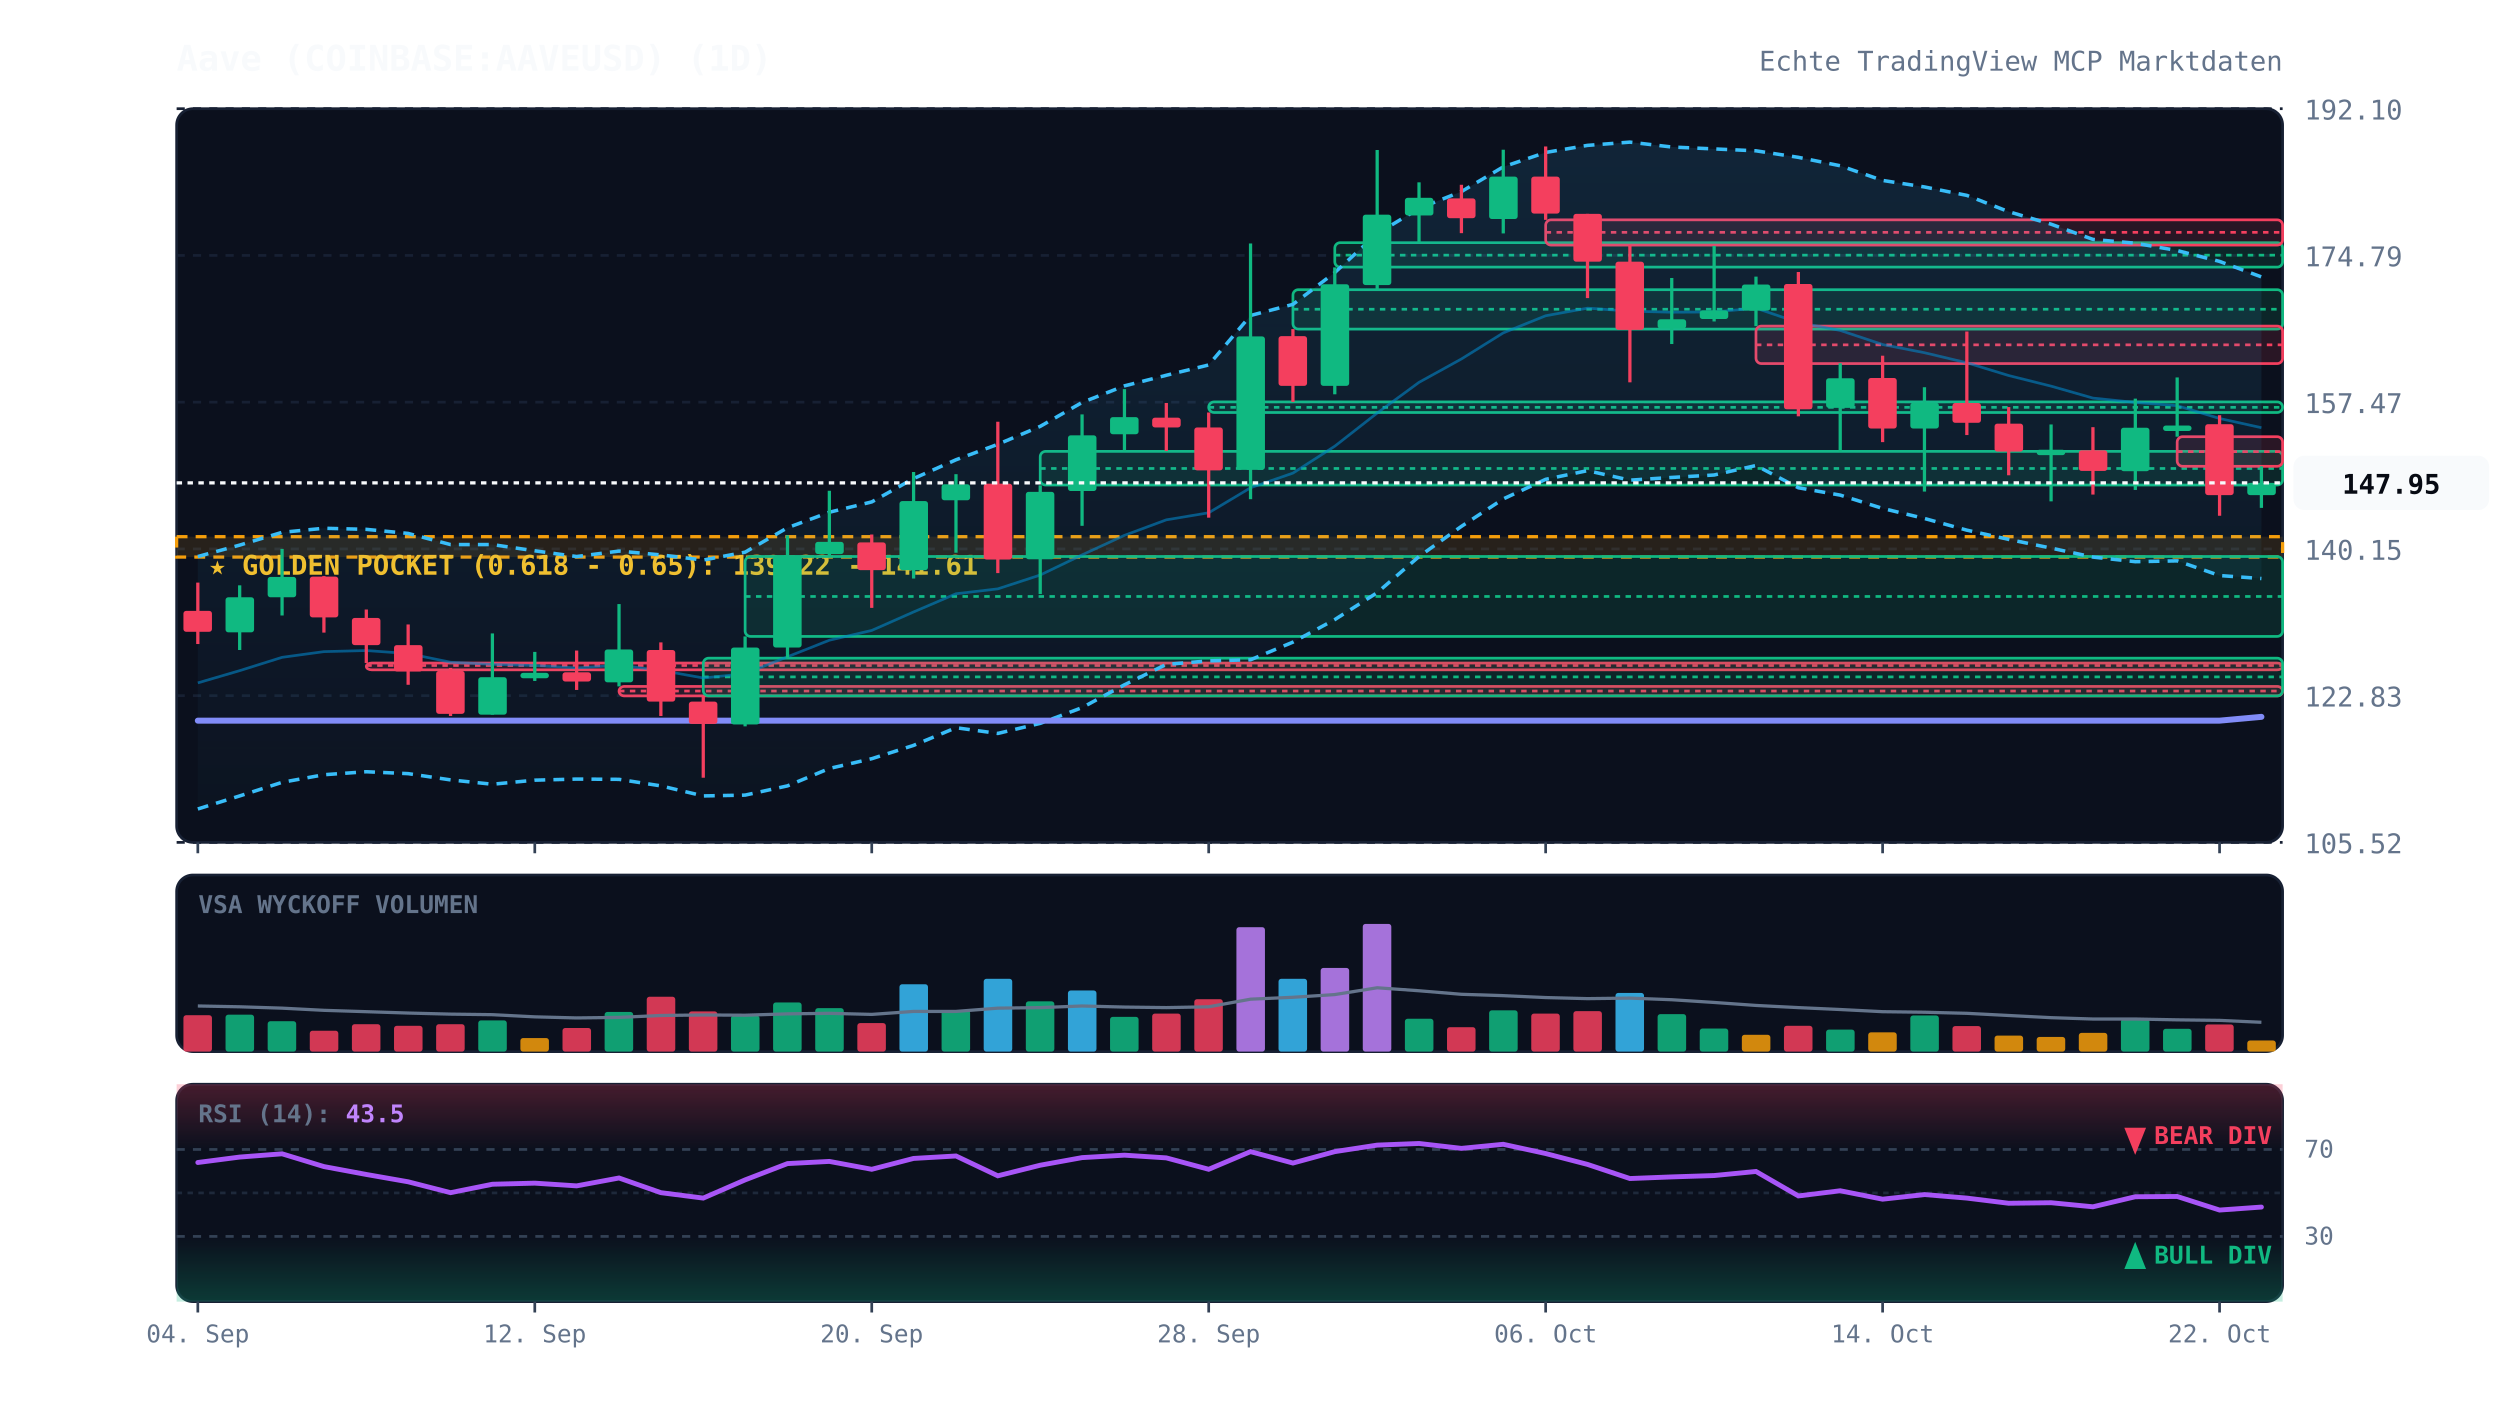
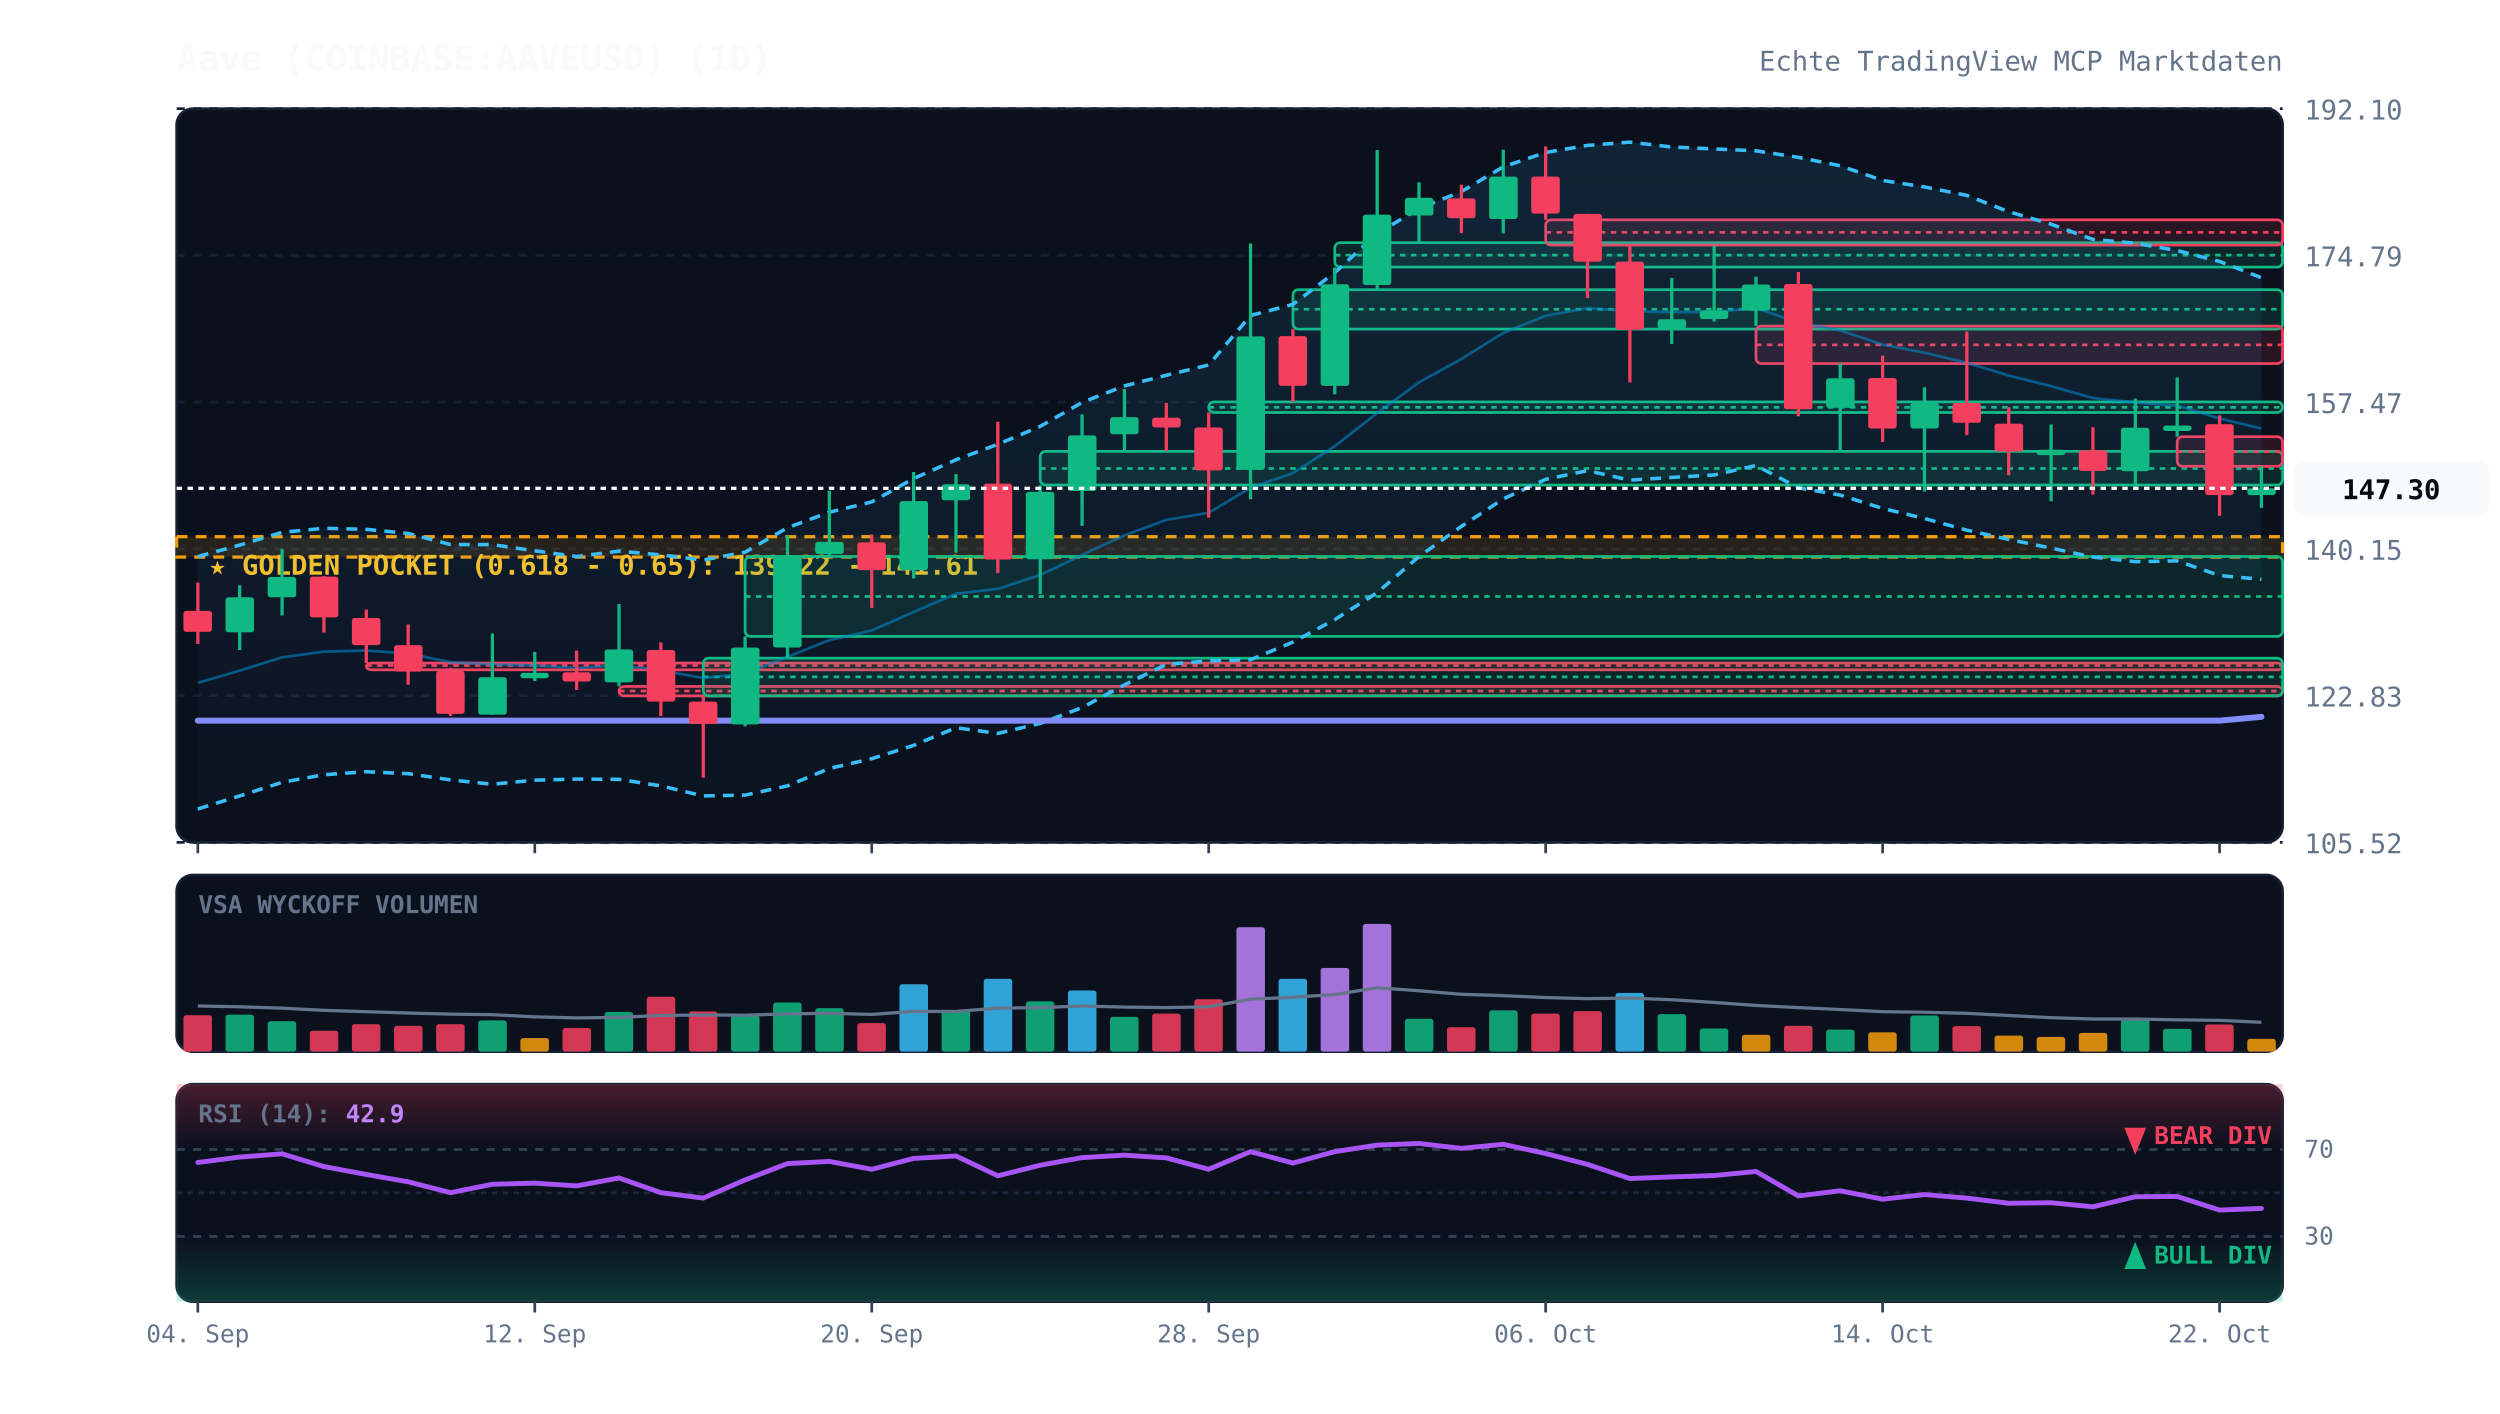
<svg xmlns="http://www.w3.org/2000/svg" viewBox="0 0 920 520" width="100%" height="100%" style="background:#070a13; font-family:'JetBrains Mono', monospace;">
  <defs>
    <linearGradient id="cloud-grad" x1="0%" y1="0%" x2="0%" y2="100%">
      <stop offset="0%" stop-color="#38bdf8" stop-opacity="0.12" />
      <stop offset="100%" stop-color="#38bdf8" stop-opacity="0.02" />
    </linearGradient>
    <linearGradient id="rsi-overbought" x1="0%" y1="0%" x2="0%" y2="100%">
      <stop offset="0%" stop-color="#f43f5e" stop-opacity="0.25" />
      <stop offset="100%" stop-color="#f43f5e" stop-opacity="0.0" />
    </linearGradient>
    <linearGradient id="rsi-oversold" x1="0%" y1="0%" x2="0%" y2="100%">
      <stop offset="0%" stop-color="#10b981" stop-opacity="0.0" />
      <stop offset="100%" stop-color="#10b981" stop-opacity="0.25" />
    </linearGradient>
  </defs>
  <rect x="65" y="40" width="775" height="270" fill="#0b101d" rx="6" stroke="#172033" stroke-width="1" />
  <rect x="65" y="322" width="775" height="65" fill="#0b101d" rx="6" stroke="#172033" stroke-width="1" />
  <rect x="65" y="399" width="775" height="80" fill="#0b101d" rx="6" stroke="#172033" stroke-width="1" />
  <line x1="65" y1="310.0" x2="840" y2="310.0" stroke="#172033" stroke-dasharray="3,3" stroke-width="1" />
  <text x="848" y="314.0" fill="#64748b" font-size="10" text-anchor="start">105.52</text>
  <line x1="65" y1="256.0" x2="840" y2="256.0" stroke="#172033" stroke-dasharray="3,3" stroke-width="1" />
  <text x="848" y="260.0" fill="#64748b" font-size="10" text-anchor="start">122.83</text>
  <line x1="65" y1="202.0" x2="840" y2="202.0" stroke="#172033" stroke-dasharray="3,3" stroke-width="1" />
  <text x="848" y="206.0" fill="#64748b" font-size="10" text-anchor="start">140.15</text>
  <line x1="65" y1="148.0" x2="840" y2="148.0" stroke="#172033" stroke-dasharray="3,3" stroke-width="1" />
  <text x="848" y="152.0" fill="#64748b" font-size="10" text-anchor="start">157.47</text>
  <line x1="65" y1="94.0" x2="840" y2="94.0" stroke="#172033" stroke-dasharray="3,3" stroke-width="1" />
  <text x="848" y="98.0" fill="#64748b" font-size="10" text-anchor="start">174.79</text>
  <line x1="65" y1="40.0" x2="840" y2="40.0" stroke="#172033" stroke-dasharray="3,3" stroke-width="1" />
  <text x="848" y="44.0" fill="#64748b" font-size="10" text-anchor="start">192.10</text>
  <rect x="65" y="197.5" width="775" height="7.5" fill="rgba(245, 158, 11, 0.12)" stroke="#f59e0b" stroke-dasharray="4,3" stroke-width="1.2" />
  <text x="77" y="211.5" fill="#fbbf24" font-size="10" font-weight="bold">★ GOLDEN POCKET (0.618 - 0.65): 139.22 - 141.61</text>
  <rect x="134.8" y="244.0" width="705.2" height="2.5" fill="rgba(244, 63, 94, 0.13)" stroke="#f43f5e" stroke-width="1" rx="2" />
  <line x1="134.8" y1="244.9" x2="840" y2="244.9" stroke="#f43f5e" stroke-dasharray="2,2" stroke-width="1" />
  <rect x="227.8" y="252.6" width="612.2" height="3.5" fill="rgba(244, 63, 94, 0.13)" stroke="#f43f5e" stroke-width="1" rx="2" />
  <line x1="227.8" y1="254.3" x2="840" y2="254.3" stroke="#f43f5e" stroke-dasharray="2,2" stroke-width="1" />
  <rect x="258.8" y="242.2" width="581.2" height="13.9" fill="rgba(16, 185, 129, 0.13)" stroke="#10b981" stroke-width="1" rx="2" />
  <line x1="258.8" y1="249.1" x2="840" y2="249.1" stroke="#10b981" stroke-dasharray="2,2" stroke-width="1" />
  <rect x="274.2" y="204.8" width="565.8" height="29.4" fill="rgba(16, 185, 129, 0.13)" stroke="#10b981" stroke-width="1" rx="2" />
  <line x1="274.2" y1="219.5" x2="840" y2="219.5" stroke="#10b981" stroke-dasharray="2,2" stroke-width="1" />
  <rect x="382.8" y="166.1" width="457.2" height="12.4" fill="rgba(16, 185, 129, 0.13)" stroke="#10b981" stroke-width="1" rx="2" />
  <line x1="382.8" y1="172.4" x2="840" y2="172.4" stroke="#10b981" stroke-dasharray="2,2" stroke-width="1" />
  <rect x="444.8" y="147.9" width="395.2" height="3.9" fill="rgba(16, 185, 129, 0.13)" stroke="#10b981" stroke-width="1" rx="2" />
  <line x1="444.8" y1="149.9" x2="840" y2="149.9" stroke="#10b981" stroke-dasharray="2,2" stroke-width="1" />
  <rect x="475.8" y="106.6" width="364.2" height="14.5" fill="rgba(16, 185, 129, 0.13)" stroke="#10b981" stroke-width="1" rx="2" />
  <line x1="475.8" y1="113.8" x2="840" y2="113.8" stroke="#10b981" stroke-dasharray="2,2" stroke-width="1" />
  <rect x="491.2" y="89.3" width="348.8" height="9.0" fill="rgba(16, 185, 129, 0.13)" stroke="#10b981" stroke-width="1" rx="2" />
  <line x1="491.2" y1="93.9" x2="840" y2="93.9" stroke="#10b981" stroke-dasharray="2,2" stroke-width="1" />
  <rect x="568.8" y="80.9" width="271.2" height="9.3" fill="rgba(244, 63, 94, 0.13)" stroke="#f43f5e" stroke-width="1" rx="2" />
  <line x1="568.8" y1="85.5" x2="840" y2="85.5" stroke="#f43f5e" stroke-dasharray="2,2" stroke-width="1" />
  <rect x="646.2" y="120.0" width="193.8" height="13.8" fill="rgba(244, 63, 94, 0.13)" stroke="#f43f5e" stroke-width="1" rx="2" />
  <line x1="646.2" y1="126.9" x2="840" y2="126.9" stroke="#f43f5e" stroke-dasharray="2,2" stroke-width="1" />
  <rect x="801.2" y="160.7" width="38.8" height="10.9" fill="rgba(244, 63, 94, 0.13)" stroke="#f43f5e" stroke-width="1" rx="2" />
  <line x1="801.2" y1="166.2" x2="840" y2="166.2" stroke="#f43f5e" stroke-dasharray="2,2" stroke-width="1" />
-   <polygon points="72.8,204.8 88.2,200.6 103.8,195.9 119.2,194.4 134.8,194.8 150.2,196.3 165.8,200.4 181.2,200.4 196.8,202.7 212.2,204.8 227.8,202.8 243.2,204.2 258.8,206.1 274.2,203.2 289.8,194.2 305.2,188.5 320.8,184.7 336.2,176.1 351.8,169.2 367.2,163.5 382.8,156.9 398.2,148.1 413.8,142.0 429.2,138.1 444.8,134.3 460.2,116.1 475.8,112.0 491.2,100.3 506.8,86.0 522.2,76.7 537.8,70.5 553.2,61.4 568.8,56.1 584.2,53.5 599.8,52.3 615.2,54.1 630.8,54.8 646.2,55.5 661.8,57.9 677.2,61.0 692.8,66.4 708.2,68.8 723.8,71.9 739.2,77.9 754.8,82.5 770.2,88.1 785.8,89.5 801.2,92.2 816.8,96.2 832.2,101.9 832.2,212.9 816.8,211.8 801.2,206.4 785.8,206.7 770.2,205.0 754.8,201.7 739.2,198.5 723.8,195.1 708.2,190.8 692.8,187.1 677.2,182.2 661.8,179.5 646.2,171.3 630.8,174.8 615.2,175.7 599.8,176.7 584.2,173.2 568.8,176.4 553.2,183.6 537.8,193.7 522.2,204.8 506.8,218.1 491.2,228.0 475.8,236.3 460.2,242.8 444.8,243.2 429.2,244.5 413.8,252.0 398.2,260.4 382.8,266.2 367.2,269.9 351.8,267.8 336.2,274.3 320.8,279.2 305.2,282.8 289.8,289.2 274.2,292.6 258.8,292.9 243.2,289.2 227.8,286.8 212.2,286.7 196.8,287.1 181.2,288.6 165.8,287.0 150.2,284.7 134.8,284.0 119.2,285.1 103.8,287.9 88.2,292.9 72.8,297.7" fill="url(#cloud-grad)" />
-   <polyline points="72.8,204.8 88.2,200.6 103.8,195.9 119.2,194.4 134.8,194.8 150.2,196.3 165.8,200.4 181.2,200.4 196.8,202.7 212.2,204.8 227.8,202.8 243.2,204.2 258.8,206.1 274.2,203.2 289.8,194.2 305.2,188.5 320.8,184.7 336.2,176.1 351.8,169.2 367.2,163.5 382.8,156.9 398.2,148.1 413.8,142.0 429.2,138.1 444.8,134.3 460.2,116.1 475.8,112.0 491.2,100.3 506.8,86.0 522.2,76.7 537.8,70.5 553.2,61.4 568.8,56.1 584.2,53.5 599.8,52.3 615.2,54.1 630.8,54.8 646.2,55.5 661.8,57.9 677.2,61.0 692.8,66.4 708.2,68.8 723.8,71.9 739.2,77.9 754.8,82.5 770.2,88.1 785.8,89.5 801.2,92.2 816.8,96.2 832.2,101.9" fill="none" stroke="#38bdf8" stroke-width="1.3" stroke-dasharray="4,3" />
-   <polyline points="72.8,297.7 88.2,292.9 103.8,287.9 119.2,285.1 134.8,284.0 150.2,284.7 165.8,287.0 181.2,288.6 196.8,287.1 212.2,286.7 227.8,286.8 243.2,289.2 258.8,292.9 274.2,292.6 289.8,289.2 305.2,282.8 320.8,279.2 336.2,274.3 351.8,267.8 367.2,269.9 382.8,266.2 398.2,260.4 413.8,252.0 429.2,244.5 444.8,243.2 460.2,242.8 475.8,236.3 491.2,228.0 506.8,218.1 522.2,204.8 537.8,193.7 553.2,183.6 568.8,176.4 584.2,173.2 599.8,176.7 615.2,175.7 630.8,174.8 646.2,171.3 661.8,179.5 677.2,182.2 692.8,187.1 708.2,190.8 723.8,195.1 739.2,198.5 754.8,201.7 770.2,205.0 785.8,206.7 801.2,206.4 816.8,211.8 832.2,212.9" fill="none" stroke="#38bdf8" stroke-width="1.3" stroke-dasharray="4,3" />
-   <polyline points="72.8,251.3 88.2,246.8 103.8,241.9 119.2,239.8 134.8,239.4 150.2,240.5 165.8,243.7 181.2,244.5 196.8,244.9 212.2,245.8 227.8,244.8 243.2,246.7 258.8,249.5 274.2,247.9 289.8,241.7 305.2,235.6 320.8,232.0 336.2,225.2 351.8,218.5 367.2,216.7 382.8,211.6 398.2,204.2 413.8,197.0 429.2,191.3 444.8,188.7 460.2,179.5 475.8,174.1 491.2,164.2 506.8,152.0 522.2,140.7 537.8,132.1 553.2,122.5 568.8,116.2 584.2,113.4 599.8,114.5 615.2,114.9 630.8,114.8 646.2,113.4 661.8,118.7 677.2,121.6 692.8,126.8 708.2,129.8 723.8,133.5 739.2,138.2 754.8,142.1 770.2,146.5 785.8,148.1 801.2,149.3 816.8,154.0 832.2,157.4" fill="none" stroke="#0284c7" stroke-width="1.0" stroke-opacity="0.6" />
+   <polygon points="72.8,204.8 88.2,200.6 103.8,195.9 119.2,194.4 134.8,194.8 150.2,196.3 165.8,200.4 181.2,200.4 196.8,202.7 212.2,204.8 227.8,202.8 243.2,204.2 258.8,206.1 274.2,203.2 289.8,194.2 305.2,188.5 320.8,184.7 336.2,176.1 351.8,169.2 367.2,163.5 382.8,156.9 398.2,148.1 413.8,142.0 429.2,138.1 444.8,134.3 460.2,116.1 475.8,112.0 491.2,100.3 506.8,86.0 522.2,76.7 537.8,70.5 553.2,61.4 568.8,56.1 584.2,53.5 599.8,52.3 615.2,54.1 630.8,54.8 646.2,55.5 661.8,57.9 677.2,61.0 692.8,66.4 708.2,68.8 723.8,71.9 739.2,77.9 754.8,82.5 770.2,88.1 785.8,89.5 801.2,92.2 816.8,96.2 832.2,102.2 832.2,213.2 816.8,211.8 801.2,206.4 785.8,206.7 770.2,205.0 754.8,201.7 739.2,198.5 723.8,195.1 708.2,190.8 692.8,187.1 677.2,182.2 661.8,179.5 646.2,171.3 630.8,174.8 615.2,175.7 599.8,176.7 584.2,173.2 568.8,176.4 553.2,183.6 537.8,193.7 522.2,204.8 506.8,218.1 491.2,228.0 475.8,236.3 460.2,242.8 444.8,243.2 429.2,244.5 413.8,252.0 398.2,260.4 382.8,266.2 367.2,269.9 351.8,267.8 336.2,274.3 320.8,279.2 305.2,282.8 289.8,289.2 274.2,292.6 258.8,292.9 243.2,289.2 227.8,286.8 212.2,286.7 196.8,287.1 181.2,288.6 165.8,287.0 150.2,284.7 134.8,284.0 119.2,285.1 103.8,287.9 88.2,292.9 72.8,297.7" fill="url(#cloud-grad)" />
+   <polyline points="72.8,204.8 88.2,200.6 103.8,195.9 119.2,194.4 134.8,194.8 150.2,196.3 165.8,200.4 181.2,200.4 196.8,202.7 212.2,204.8 227.8,202.8 243.2,204.2 258.8,206.1 274.2,203.2 289.8,194.2 305.2,188.5 320.8,184.7 336.2,176.1 351.8,169.2 367.2,163.5 382.8,156.9 398.2,148.1 413.8,142.0 429.2,138.1 444.8,134.3 460.2,116.1 475.8,112.0 491.2,100.3 506.8,86.0 522.2,76.7 537.8,70.5 553.2,61.4 568.8,56.1 584.2,53.5 599.8,52.3 615.2,54.1 630.8,54.8 646.2,55.5 661.8,57.9 677.2,61.0 692.8,66.4 708.2,68.8 723.8,71.9 739.2,77.9 754.8,82.5 770.2,88.1 785.8,89.5 801.2,92.2 816.8,96.2 832.2,102.2" fill="none" stroke="#38bdf8" stroke-width="1.3" stroke-dasharray="4,3" />
+   <polyline points="72.8,297.7 88.2,292.9 103.8,287.9 119.2,285.1 134.8,284.0 150.2,284.7 165.8,287.0 181.2,288.6 196.8,287.1 212.2,286.7 227.8,286.8 243.2,289.2 258.8,292.9 274.2,292.6 289.8,289.2 305.2,282.8 320.8,279.2 336.2,274.3 351.8,267.8 367.2,269.9 382.8,266.2 398.2,260.4 413.8,252.0 429.2,244.5 444.8,243.2 460.2,242.8 475.8,236.3 491.2,228.0 506.8,218.1 522.2,204.8 537.8,193.7 553.2,183.6 568.8,176.4 584.2,173.2 599.8,176.7 615.2,175.7 630.8,174.8 646.2,171.3 661.8,179.5 677.2,182.2 692.8,187.1 708.2,190.8 723.8,195.1 739.2,198.5 754.8,201.7 770.2,205.0 785.8,206.7 801.2,206.4 816.8,211.8 832.2,213.2" fill="none" stroke="#38bdf8" stroke-width="1.3" stroke-dasharray="4,3" />
+   <polyline points="72.8,251.3 88.2,246.8 103.8,241.9 119.2,239.8 134.8,239.4 150.2,240.5 165.8,243.7 181.2,244.5 196.8,244.9 212.2,245.8 227.8,244.8 243.2,246.7 258.8,249.5 274.2,247.9 289.8,241.7 305.2,235.6 320.8,232.0 336.2,225.2 351.8,218.5 367.2,216.7 382.8,211.6 398.2,204.2 413.8,197.0 429.2,191.3 444.8,188.7 460.2,179.5 475.8,174.1 491.2,164.2 506.8,152.0 522.2,140.7 537.8,132.1 553.2,122.5 568.8,116.2 584.2,113.4 599.8,114.5 615.2,114.9 630.8,114.8 646.2,113.4 661.8,118.7 677.2,121.6 692.8,126.8 708.2,129.8 723.8,133.5 739.2,138.2 754.8,142.1 770.2,146.5 785.8,148.1 801.2,149.3 816.8,154.0 832.2,157.7" fill="none" stroke="#0284c7" stroke-width="1.0" stroke-opacity="0.6" />
  <polyline points="72.8,265.2 88.2,265.2 103.8,265.2 119.2,265.2 134.8,265.2 150.2,265.2 165.8,265.2 181.2,265.2 196.8,265.2 212.2,265.2 227.8,265.2 243.2,265.2 258.8,265.2 274.2,265.2 289.8,265.2 305.2,265.2 320.8,265.2 336.2,265.2 351.8,265.2 367.2,265.2 382.8,265.2 398.2,265.2 413.8,265.2 429.2,265.2 444.8,265.2 460.2,265.2 475.8,265.2 491.2,265.2 506.8,265.2 522.2,265.2 537.8,265.2 553.2,265.2 568.8,265.2 584.2,265.2 599.8,265.2 615.2,265.2 630.8,265.2 646.2,265.2 661.8,265.2 677.2,265.2 692.8,265.2 708.2,265.2 723.8,265.2 739.2,265.2 754.8,265.2 770.2,265.2 785.8,265.2 801.2,265.2 816.8,265.2 832.2,263.8" fill="none" stroke="#818cf8" stroke-width="2.2" stroke-linecap="round" />
  <line x1="72.8" y1="214.4" x2="72.8" y2="237.0" stroke="#f43f5e" stroke-width="1.2" />
  <rect x="67.5" y="224.8" width="10.5" height="7.7" fill="#f43f5e" rx="1" />
  <line x1="88.2" y1="215.4" x2="88.2" y2="239.2" stroke="#10b981" stroke-width="1.2" />
  <rect x="83.0" y="219.8" width="10.5" height="12.9" fill="#10b981" rx="1" />
  <line x1="103.8" y1="202.0" x2="103.8" y2="226.5" stroke="#10b981" stroke-width="1.2" />
  <rect x="98.5" y="212.3" width="10.5" height="7.5" fill="#10b981" rx="1" />
  <line x1="119.2" y1="212.0" x2="119.2" y2="232.8" stroke="#f43f5e" stroke-width="1.2" />
  <rect x="114.0" y="212.2" width="10.5" height="15.0" fill="#f43f5e" rx="1" />
  <line x1="134.8" y1="224.3" x2="134.8" y2="244.0" stroke="#f43f5e" stroke-width="1.2" />
  <rect x="129.5" y="227.4" width="10.5" height="10.0" fill="#f43f5e" rx="1" />
  <line x1="150.2" y1="229.8" x2="150.2" y2="252.0" stroke="#f43f5e" stroke-width="1.2" />
  <rect x="145.0" y="237.4" width="10.5" height="9.7" fill="#f43f5e" rx="1" />
  <line x1="165.8" y1="245.8" x2="165.8" y2="263.5" stroke="#f43f5e" stroke-width="1.2" />
  <rect x="160.5" y="246.9" width="10.5" height="15.8" fill="#f43f5e" rx="1" />
  <line x1="181.2" y1="233.1" x2="181.2" y2="263.0" stroke="#10b981" stroke-width="1.2" />
  <rect x="176.0" y="249.2" width="10.5" height="13.8" fill="#10b981" rx="1" />
  <line x1="196.8" y1="239.9" x2="196.8" y2="250.6" stroke="#10b981" stroke-width="1.2" />
  <rect x="191.5" y="247.6" width="10.5" height="2.0" fill="#10b981" rx="1" />
  <line x1="212.2" y1="239.4" x2="212.2" y2="253.9" stroke="#f43f5e" stroke-width="1.2" />
  <rect x="207.0" y="247.4" width="10.5" height="3.4" fill="#f43f5e" rx="1" />
  <line x1="227.8" y1="222.3" x2="227.8" y2="252.6" stroke="#10b981" stroke-width="1.2" />
  <rect x="222.5" y="239.0" width="10.5" height="12.1" fill="#10b981" rx="1" />
  <line x1="243.2" y1="236.4" x2="243.2" y2="263.5" stroke="#f43f5e" stroke-width="1.2" />
  <rect x="238.0" y="239.2" width="10.5" height="19.0" fill="#f43f5e" rx="1" />
  <line x1="258.8" y1="256.1" x2="258.8" y2="286.2" stroke="#f43f5e" stroke-width="1.2" />
  <rect x="253.5" y="258.2" width="10.5" height="8.2" fill="#f43f5e" rx="1" />
  <line x1="274.2" y1="234.2" x2="274.2" y2="267.3" stroke="#10b981" stroke-width="1.2" />
  <rect x="269.0" y="238.3" width="10.5" height="28.3" fill="#10b981" rx="1" />
  <line x1="289.8" y1="197.0" x2="289.8" y2="242.2" stroke="#10b981" stroke-width="1.2" />
  <rect x="284.5" y="204.4" width="10.5" height="33.9" fill="#10b981" rx="1" />
  <line x1="305.2" y1="180.6" x2="305.2" y2="204.8" stroke="#10b981" stroke-width="1.2" />
  <rect x="300.0" y="199.4" width="10.5" height="4.5" fill="#10b981" rx="1" />
  <line x1="320.8" y1="196.7" x2="320.8" y2="223.7" stroke="#f43f5e" stroke-width="1.2" />
  <rect x="315.5" y="199.6" width="10.5" height="10.2" fill="#f43f5e" rx="1" />
  <line x1="336.2" y1="173.7" x2="336.2" y2="212.9" stroke="#10b981" stroke-width="1.2" />
  <rect x="331.0" y="184.4" width="10.5" height="25.4" fill="#10b981" rx="1" />
  <line x1="351.8" y1="174.5" x2="351.8" y2="203.4" stroke="#10b981" stroke-width="1.2" />
  <rect x="346.5" y="178.2" width="10.5" height="5.9" fill="#10b981" rx="1" />
  <line x1="367.2" y1="155.2" x2="367.2" y2="210.9" stroke="#f43f5e" stroke-width="1.2" />
  <rect x="362.0" y="178.0" width="10.5" height="27.9" fill="#f43f5e" rx="1" />
  <line x1="382.8" y1="178.6" x2="382.8" y2="218.6" stroke="#10b981" stroke-width="1.2" />
  <rect x="377.5" y="181.0" width="10.5" height="24.8" fill="#10b981" rx="1" />
  <line x1="398.2" y1="152.5" x2="398.2" y2="193.5" stroke="#10b981" stroke-width="1.2" />
  <rect x="393.0" y="160.2" width="10.5" height="20.5" fill="#10b981" rx="1" />
  <line x1="413.8" y1="143.2" x2="413.8" y2="166.1" stroke="#10b981" stroke-width="1.2" />
  <rect x="408.5" y="153.5" width="10.5" height="6.3" fill="#10b981" rx="1" />
  <line x1="429.2" y1="148.3" x2="429.2" y2="166.0" stroke="#f43f5e" stroke-width="1.2" />
  <rect x="424.0" y="153.7" width="10.5" height="3.6" fill="#f43f5e" rx="1" />
  <line x1="444.8" y1="151.8" x2="444.8" y2="190.5" stroke="#f43f5e" stroke-width="1.2" />
  <rect x="439.5" y="157.3" width="10.5" height="15.8" fill="#f43f5e" rx="1" />
  <line x1="460.2" y1="89.6" x2="460.2" y2="183.7" stroke="#10b981" stroke-width="1.2" />
  <rect x="455.0" y="123.8" width="10.5" height="49.1" fill="#10b981" rx="1" />
  <line x1="475.8" y1="121.1" x2="475.8" y2="147.9" stroke="#f43f5e" stroke-width="1.2" />
  <rect x="470.5" y="123.7" width="10.5" height="18.3" fill="#f43f5e" rx="1" />
  <line x1="491.2" y1="98.4" x2="491.2" y2="145.1" stroke="#10b981" stroke-width="1.2" />
  <rect x="486.0" y="104.6" width="10.5" height="37.4" fill="#10b981" rx="1" />
  <line x1="506.8" y1="55.2" x2="506.8" y2="106.6" stroke="#10b981" stroke-width="1.2" />
  <rect x="501.5" y="79.0" width="10.5" height="25.9" fill="#10b981" rx="1" />
  <line x1="522.2" y1="67.1" x2="522.2" y2="89.3" stroke="#10b981" stroke-width="1.2" />
  <rect x="517.0" y="72.8" width="10.5" height="6.5" fill="#10b981" rx="1" />
  <line x1="537.8" y1="68.0" x2="537.8" y2="85.8" stroke="#f43f5e" stroke-width="1.2" />
  <rect x="532.5" y="73.0" width="10.5" height="7.3" fill="#f43f5e" rx="1" />
  <line x1="553.2" y1="55.1" x2="553.2" y2="85.9" stroke="#10b981" stroke-width="1.2" />
  <rect x="548.0" y="65.0" width="10.5" height="15.6" fill="#10b981" rx="1" />
  <line x1="568.8" y1="53.9" x2="568.8" y2="80.9" stroke="#f43f5e" stroke-width="1.2" />
  <rect x="563.5" y="65.0" width="10.5" height="13.6" fill="#f43f5e" rx="1" />
  <line x1="584.2" y1="78.7" x2="584.2" y2="109.7" stroke="#f43f5e" stroke-width="1.2" />
  <rect x="579.0" y="78.7" width="10.5" height="17.6" fill="#f43f5e" rx="1" />
  <line x1="599.8" y1="90.2" x2="599.8" y2="140.7" stroke="#f43f5e" stroke-width="1.2" />
  <rect x="594.5" y="96.3" width="10.5" height="25.1" fill="#f43f5e" rx="1" />
  <line x1="615.2" y1="102.3" x2="615.2" y2="126.6" stroke="#10b981" stroke-width="1.2" />
  <rect x="610.0" y="117.5" width="10.5" height="3.4" fill="#10b981" rx="1" />
  <line x1="630.8" y1="90.5" x2="630.8" y2="118.3" stroke="#10b981" stroke-width="1.2" />
  <rect x="625.5" y="114.2" width="10.5" height="3.2" fill="#10b981" rx="1" />
  <line x1="646.2" y1="101.8" x2="646.2" y2="120.0" stroke="#10b981" stroke-width="1.2" />
  <rect x="641.0" y="104.7" width="10.5" height="9.6" fill="#10b981" rx="1" />
  <line x1="661.8" y1="100.1" x2="661.8" y2="153.2" stroke="#f43f5e" stroke-width="1.2" />
  <rect x="656.5" y="104.5" width="10.5" height="46.1" fill="#f43f5e" rx="1" />
  <line x1="677.2" y1="133.7" x2="677.2" y2="166.3" stroke="#10b981" stroke-width="1.2" />
  <rect x="672.0" y="139.2" width="10.5" height="10.9" fill="#10b981" rx="1" />
  <line x1="692.8" y1="130.9" x2="692.8" y2="162.7" stroke="#f43f5e" stroke-width="1.2" />
  <rect x="687.5" y="139.1" width="10.5" height="18.6" fill="#f43f5e" rx="1" />
  <line x1="708.2" y1="142.5" x2="708.2" y2="180.9" stroke="#10b981" stroke-width="1.2" />
  <rect x="703.0" y="148.2" width="10.5" height="9.5" fill="#10b981" rx="1" />
  <line x1="723.8" y1="122.0" x2="723.8" y2="160.1" stroke="#f43f5e" stroke-width="1.2" />
  <rect x="718.5" y="148.3" width="10.5" height="7.3" fill="#f43f5e" rx="1" />
  <line x1="739.2" y1="149.8" x2="739.2" y2="174.9" stroke="#f43f5e" stroke-width="1.2" />
  <rect x="734.0" y="155.9" width="10.5" height="10.3" fill="#f43f5e" rx="1" />
  <line x1="754.8" y1="156.2" x2="754.8" y2="184.5" stroke="#10b981" stroke-width="1.2" />
  <rect x="749.5" y="165.5" width="10.5" height="2.0" fill="#10b981" rx="1" />
  <line x1="770.2" y1="157.2" x2="770.2" y2="182.0" stroke="#f43f5e" stroke-width="1.2" />
  <rect x="765.0" y="165.7" width="10.5" height="7.6" fill="#f43f5e" rx="1" />
  <line x1="785.8" y1="146.7" x2="785.8" y2="180.3" stroke="#10b981" stroke-width="1.2" />
  <rect x="780.5" y="157.4" width="10.5" height="16.0" fill="#10b981" rx="1" />
  <line x1="801.2" y1="138.9" x2="801.2" y2="160.7" stroke="#10b981" stroke-width="1.2" />
  <rect x="796.0" y="156.6" width="10.5" height="2.0" fill="#10b981" rx="1" />
  <line x1="816.8" y1="152.8" x2="816.8" y2="189.8" stroke="#f43f5e" stroke-width="1.2" />
  <rect x="811.5" y="156.1" width="10.5" height="26.1" fill="#f43f5e" rx="1" />
  <line x1="832.2" y1="171.6" x2="832.2" y2="186.9" stroke="#10b981" stroke-width="1.2" />
-   <rect x="827.0" y="177.7" width="10.5" height="4.5" fill="#10b981" rx="1" />
-   <line x1="65" y1="177.7" x2="840" y2="177.7" stroke="#f8fafc" stroke-width="1.2" stroke-dasharray="2,2" />
-   <rect x="844" y="167.7" width="72" height="20" fill="#f8fafc" rx="4" />
-   <text x="880" y="181.7" fill="#070a13" font-size="10" font-weight="bold" text-anchor="middle">147.95</text>
+   <rect x="827.0" y="179.7" width="10.5" height="2.5" fill="#10b981" rx="1" />
+   <line x1="65" y1="179.7" x2="840" y2="179.7" stroke="#f8fafc" stroke-width="1.2" stroke-dasharray="2,2" />
+   <rect x="844" y="169.7" width="72" height="20" fill="#f8fafc" rx="4" />
+   <text x="880" y="183.7" fill="#070a13" font-size="10" font-weight="bold" text-anchor="middle">147.30</text>
  <text x="73" y="336" fill="#64748b" font-size="9" font-weight="bold">VSA WYCKOFF VOLUMEN</text>
  <rect x="67.5" y="373.6" width="10.5" height="13.4" fill="#f43f5e" opacity="0.85" rx="1" />
  <rect x="83.0" y="373.4" width="10.5" height="13.6" fill="#10b981" opacity="0.85" rx="1" />
  <rect x="98.5" y="375.8" width="10.5" height="11.2" fill="#10b981" opacity="0.85" rx="1" />
  <rect x="114.0" y="379.3" width="10.5" height="7.7" fill="#f43f5e" opacity="0.85" rx="1" />
  <rect x="129.5" y="376.9" width="10.5" height="10.1" fill="#f43f5e" opacity="0.85" rx="1" />
  <rect x="145.0" y="377.5" width="10.5" height="9.5" fill="#f43f5e" opacity="0.85" rx="1" />
  <rect x="160.5" y="376.9" width="10.5" height="10.1" fill="#f43f5e" opacity="0.85" rx="1" />
  <rect x="176.0" y="375.5" width="10.5" height="11.5" fill="#10b981" opacity="0.85" rx="1" />
  <rect x="191.5" y="382.0" width="10.5" height="5.0" fill="#f59e0b" opacity="0.85" rx="1" />
  <rect x="207.0" y="378.3" width="10.5" height="8.7" fill="#f43f5e" opacity="0.85" rx="1" />
  <rect x="222.5" y="372.4" width="10.5" height="14.6" fill="#10b981" opacity="0.85" rx="1" />
  <rect x="238.0" y="366.8" width="10.5" height="20.2" fill="#f43f5e" opacity="0.85" rx="1" />
  <rect x="253.5" y="372.2" width="10.5" height="14.8" fill="#f43f5e" opacity="0.85" rx="1" />
  <rect x="269.0" y="373.7" width="10.5" height="13.3" fill="#10b981" opacity="0.85" rx="1" />
  <rect x="284.5" y="368.9" width="10.5" height="18.1" fill="#10b981" opacity="0.85" rx="1" />
  <rect x="300.0" y="371.0" width="10.5" height="16.0" fill="#10b981" opacity="0.85" rx="1" />
  <rect x="315.5" y="376.5" width="10.5" height="10.5" fill="#f43f5e" opacity="0.85" rx="1" />
  <rect x="331.0" y="362.2" width="10.5" height="24.8" fill="#38bdf8" opacity="0.85" rx="1" />
  <rect x="346.5" y="371.8" width="10.5" height="15.2" fill="#10b981" opacity="0.85" rx="1" />
  <rect x="362.0" y="360.2" width="10.5" height="26.8" fill="#38bdf8" opacity="0.85" rx="1" />
  <rect x="377.5" y="368.5" width="10.5" height="18.5" fill="#10b981" opacity="0.85" rx="1" />
  <rect x="393.0" y="364.5" width="10.5" height="22.5" fill="#38bdf8" opacity="0.85" rx="1" />
  <rect x="408.5" y="374.2" width="10.5" height="12.8" fill="#10b981" opacity="0.85" rx="1" />
  <rect x="424.0" y="373.0" width="10.5" height="14.0" fill="#f43f5e" opacity="0.85" rx="1" />
  <rect x="439.5" y="367.7" width="10.5" height="19.3" fill="#f43f5e" opacity="0.85" rx="1" />
  <rect x="455.0" y="341.2" width="10.5" height="45.8" fill="#c084fc" opacity="0.85" rx="1" />
  <rect x="470.5" y="360.2" width="10.5" height="26.8" fill="#38bdf8" opacity="0.85" rx="1" />
  <rect x="486.0" y="356.2" width="10.5" height="30.8" fill="#c084fc" opacity="0.85" rx="1" />
  <rect x="501.5" y="340.0" width="10.5" height="47.0" fill="#c084fc" opacity="0.85" rx="1" />
  <rect x="517.0" y="374.9" width="10.5" height="12.1" fill="#10b981" opacity="0.85" rx="1" />
  <rect x="532.5" y="378.0" width="10.5" height="9.0" fill="#f43f5e" opacity="0.85" rx="1" />
  <rect x="548.0" y="371.8" width="10.5" height="15.2" fill="#10b981" opacity="0.85" rx="1" />
  <rect x="563.5" y="373.0" width="10.5" height="14.0" fill="#f43f5e" opacity="0.85" rx="1" />
  <rect x="579.0" y="372.1" width="10.5" height="14.9" fill="#f43f5e" opacity="0.85" rx="1" />
  <rect x="594.5" y="365.4" width="10.5" height="21.6" fill="#38bdf8" opacity="0.85" rx="1" />
  <rect x="610.0" y="373.2" width="10.5" height="13.8" fill="#10b981" opacity="0.85" rx="1" />
  <rect x="625.5" y="378.5" width="10.5" height="8.5" fill="#10b981" opacity="0.85" rx="1" />
  <rect x="641.0" y="380.8" width="10.5" height="6.2" fill="#f59e0b" opacity="0.85" rx="1" />
  <rect x="656.5" y="377.5" width="10.5" height="9.5" fill="#f43f5e" opacity="0.85" rx="1" />
  <rect x="672.0" y="378.9" width="10.5" height="8.1" fill="#10b981" opacity="0.85" rx="1" />
  <rect x="687.5" y="379.9" width="10.5" height="7.1" fill="#f59e0b" opacity="0.85" rx="1" />
  <rect x="703.0" y="373.7" width="10.5" height="13.3" fill="#10b981" opacity="0.85" rx="1" />
  <rect x="718.5" y="377.6" width="10.5" height="9.4" fill="#f43f5e" opacity="0.85" rx="1" />
  <rect x="734.0" y="381.1" width="10.5" height="5.9" fill="#f59e0b" opacity="0.85" rx="1" />
  <rect x="749.5" y="381.6" width="10.5" height="5.4" fill="#f59e0b" opacity="0.85" rx="1" />
  <rect x="765.0" y="380.1" width="10.5" height="6.9" fill="#f59e0b" opacity="0.85" rx="1" />
  <rect x="780.5" y="375.0" width="10.5" height="12.0" fill="#10b981" opacity="0.85" rx="1" />
  <rect x="796.0" y="378.6" width="10.5" height="8.4" fill="#10b981" opacity="0.85" rx="1" />
  <rect x="811.5" y="377.0" width="10.5" height="10.0" fill="#f43f5e" opacity="0.85" rx="1" />
-   <rect x="827.0" y="382.9" width="10.5" height="4.1" fill="#f59e0b" opacity="0.85" rx="1" />
+   <rect x="827.0" y="382.3" width="10.5" height="4.7" fill="#f59e0b" opacity="0.85" rx="1" />
  <polyline points="72.8,370.2 88.2,370.5 103.8,371.0 119.2,371.8 134.8,372.3 150.2,372.8 165.8,373.2 181.2,373.4 196.8,374.2 212.2,374.6 227.8,374.4 243.2,373.7 258.8,373.5 274.2,373.6 289.8,373.1 305.2,372.9 320.8,373.3 336.2,372.2 351.8,372.2 367.2,371.0 382.8,370.8 398.2,370.2 413.8,370.6 429.2,370.8 444.8,370.5 460.2,367.7 475.8,367.0 491.2,366.0 506.8,363.5 522.2,364.6 537.8,365.9 553.2,366.4 568.8,367.1 584.2,367.5 599.8,367.3 615.2,367.9 630.8,368.9 646.2,370.0 661.8,370.8 677.2,371.5 692.8,372.3 708.2,372.5 723.8,372.9 739.2,373.7 754.8,374.5 770.2,375.0 785.8,375.0 801.2,375.3 816.8,375.5 832.2,376.2" fill="none" stroke="#64748b" stroke-width="1.2" />
  <rect x="65" y="399" width="775" height="24.0" fill="url(#rsi-overbought)" />
  <rect x="65" y="455.0" width="775" height="24.0" fill="url(#rsi-oversold)" />
  <line x1="65" y1="423.0" x2="840" y2="423.0" stroke="#334155" stroke-dasharray="3,3" stroke-width="1" />
  <text x="848" y="426.0" fill="#64748b" font-size="9">70</text>
  <line x1="65" y1="439.0" x2="840" y2="439.0" stroke="#1e293b" stroke-dasharray="2,2" stroke-width="1" />
  <line x1="65" y1="455.0" x2="840" y2="455.0" stroke="#334155" stroke-dasharray="3,3" stroke-width="1" />
  <text x="848" y="458.0" fill="#64748b" font-size="9">30</text>
-   <polyline points="72.8,427.8 88.2,425.8 103.8,424.6 119.2,429.3 134.8,432.2 150.2,434.9 165.8,438.9 181.2,435.8 196.8,435.4 212.2,436.4 227.8,433.5 243.2,438.9 258.8,440.9 274.2,434.2 289.8,428.2 305.2,427.4 320.8,430.3 336.2,426.3 351.8,425.4 367.2,432.7 382.8,428.8 398.2,426.0 413.8,425.1 429.2,426.1 444.8,430.3 460.2,423.8 475.8,428.0 491.2,423.8 506.8,421.4 522.2,420.8 537.8,422.6 553.2,421.1 568.8,424.5 584.2,428.5 599.8,433.7 615.2,433.1 630.8,432.6 646.2,431.1 661.8,440.1 677.2,438.2 692.8,441.3 708.2,439.6 723.8,440.9 739.2,442.8 754.8,442.6 770.2,444.1 785.8,440.4 801.2,440.3 816.8,445.3 832.2,444.2" fill="none" stroke="#a855f7" stroke-width="1.8" stroke-linecap="round" />
+   <polyline points="72.8,427.8 88.2,425.8 103.8,424.6 119.2,429.3 134.8,432.2 150.2,434.9 165.8,438.9 181.2,435.8 196.8,435.4 212.2,436.4 227.8,433.5 243.2,438.9 258.8,440.9 274.2,434.2 289.8,428.2 305.2,427.4 320.8,430.3 336.2,426.3 351.8,425.4 367.2,432.7 382.8,428.8 398.2,426.0 413.8,425.1 429.2,426.1 444.8,430.3 460.2,423.8 475.8,428.0 491.2,423.8 506.8,421.4 522.2,420.8 537.8,422.6 553.2,421.1 568.8,424.5 584.2,428.5 599.8,433.7 615.2,433.1 630.8,432.6 646.2,431.1 661.8,440.1 677.2,438.2 692.8,441.3 708.2,439.6 723.8,440.9 739.2,442.8 754.8,442.6 770.2,444.1 785.8,440.4 801.2,440.3 816.8,445.3 832.2,444.7" fill="none" stroke="#a855f7" stroke-width="1.8" stroke-linecap="round" />
  <g transform="translate(785.75, 467)">
    <path d="M 0 -10 L 4 0 L -4 0 Z" fill="#10b981" />
    <text x="7" y="-2" fill="#10b981" font-size="9" font-weight="bold">BULL DIV</text>
  </g>
  <g transform="translate(785.75, 415)">
    <path d="M 0 10 L 4 0 L -4 0 Z" fill="#f43f5e" />
    <text x="7" y="6" fill="#f43f5e" font-size="9" font-weight="bold">BEAR DIV</text>
  </g>
-   <text x="73" y="413" fill="#64748b" font-size="9" font-weight="bold">RSI (14): <tspan fill="#c084fc">43.5</tspan>
+   <text x="73" y="413" fill="#64748b" font-size="9" font-weight="bold">RSI (14): <tspan fill="#c084fc">42.9</tspan>
  </text>
  <line x1="72.8" y1="310" x2="72.8" y2="314" stroke="#334155" stroke-width="1" />
  <line x1="72.8" y1="479" x2="72.8" y2="483" stroke="#334155" stroke-width="1" />
  <text x="72.8" y="494" fill="#64748b" font-size="9" text-anchor="middle">04. Sep</text>
  <line x1="196.8" y1="310" x2="196.8" y2="314" stroke="#334155" stroke-width="1" />
  <line x1="196.8" y1="479" x2="196.8" y2="483" stroke="#334155" stroke-width="1" />
  <text x="196.8" y="494" fill="#64748b" font-size="9" text-anchor="middle">12. Sep</text>
  <line x1="320.8" y1="310" x2="320.8" y2="314" stroke="#334155" stroke-width="1" />
  <line x1="320.8" y1="479" x2="320.8" y2="483" stroke="#334155" stroke-width="1" />
  <text x="320.8" y="494" fill="#64748b" font-size="9" text-anchor="middle">20. Sep</text>
  <line x1="444.8" y1="310" x2="444.8" y2="314" stroke="#334155" stroke-width="1" />
  <line x1="444.8" y1="479" x2="444.8" y2="483" stroke="#334155" stroke-width="1" />
  <text x="444.8" y="494" fill="#64748b" font-size="9" text-anchor="middle">28. Sep</text>
  <line x1="568.8" y1="310" x2="568.8" y2="314" stroke="#334155" stroke-width="1" />
  <line x1="568.8" y1="479" x2="568.8" y2="483" stroke="#334155" stroke-width="1" />
  <text x="568.8" y="494" fill="#64748b" font-size="9" text-anchor="middle">06. Oct</text>
  <line x1="692.8" y1="310" x2="692.8" y2="314" stroke="#334155" stroke-width="1" />
  <line x1="692.8" y1="479" x2="692.8" y2="483" stroke="#334155" stroke-width="1" />
  <text x="692.8" y="494" fill="#64748b" font-size="9" text-anchor="middle">14. Oct</text>
  <line x1="816.8" y1="310" x2="816.8" y2="314" stroke="#334155" stroke-width="1" />
  <line x1="816.8" y1="479" x2="816.8" y2="483" stroke="#334155" stroke-width="1" />
  <text x="816.8" y="494" fill="#64748b" font-size="9" text-anchor="middle">22. Oct</text>
  <text x="65" y="26" fill="#f8fafc" font-size="13" font-weight="bold">Aave (COINBASE:AAVEUSD) (1D)</text>
  <text x="840" y="26" fill="#64748b" font-size="10" text-anchor="end">Echte TradingView MCP Marktdaten</text>
</svg>
